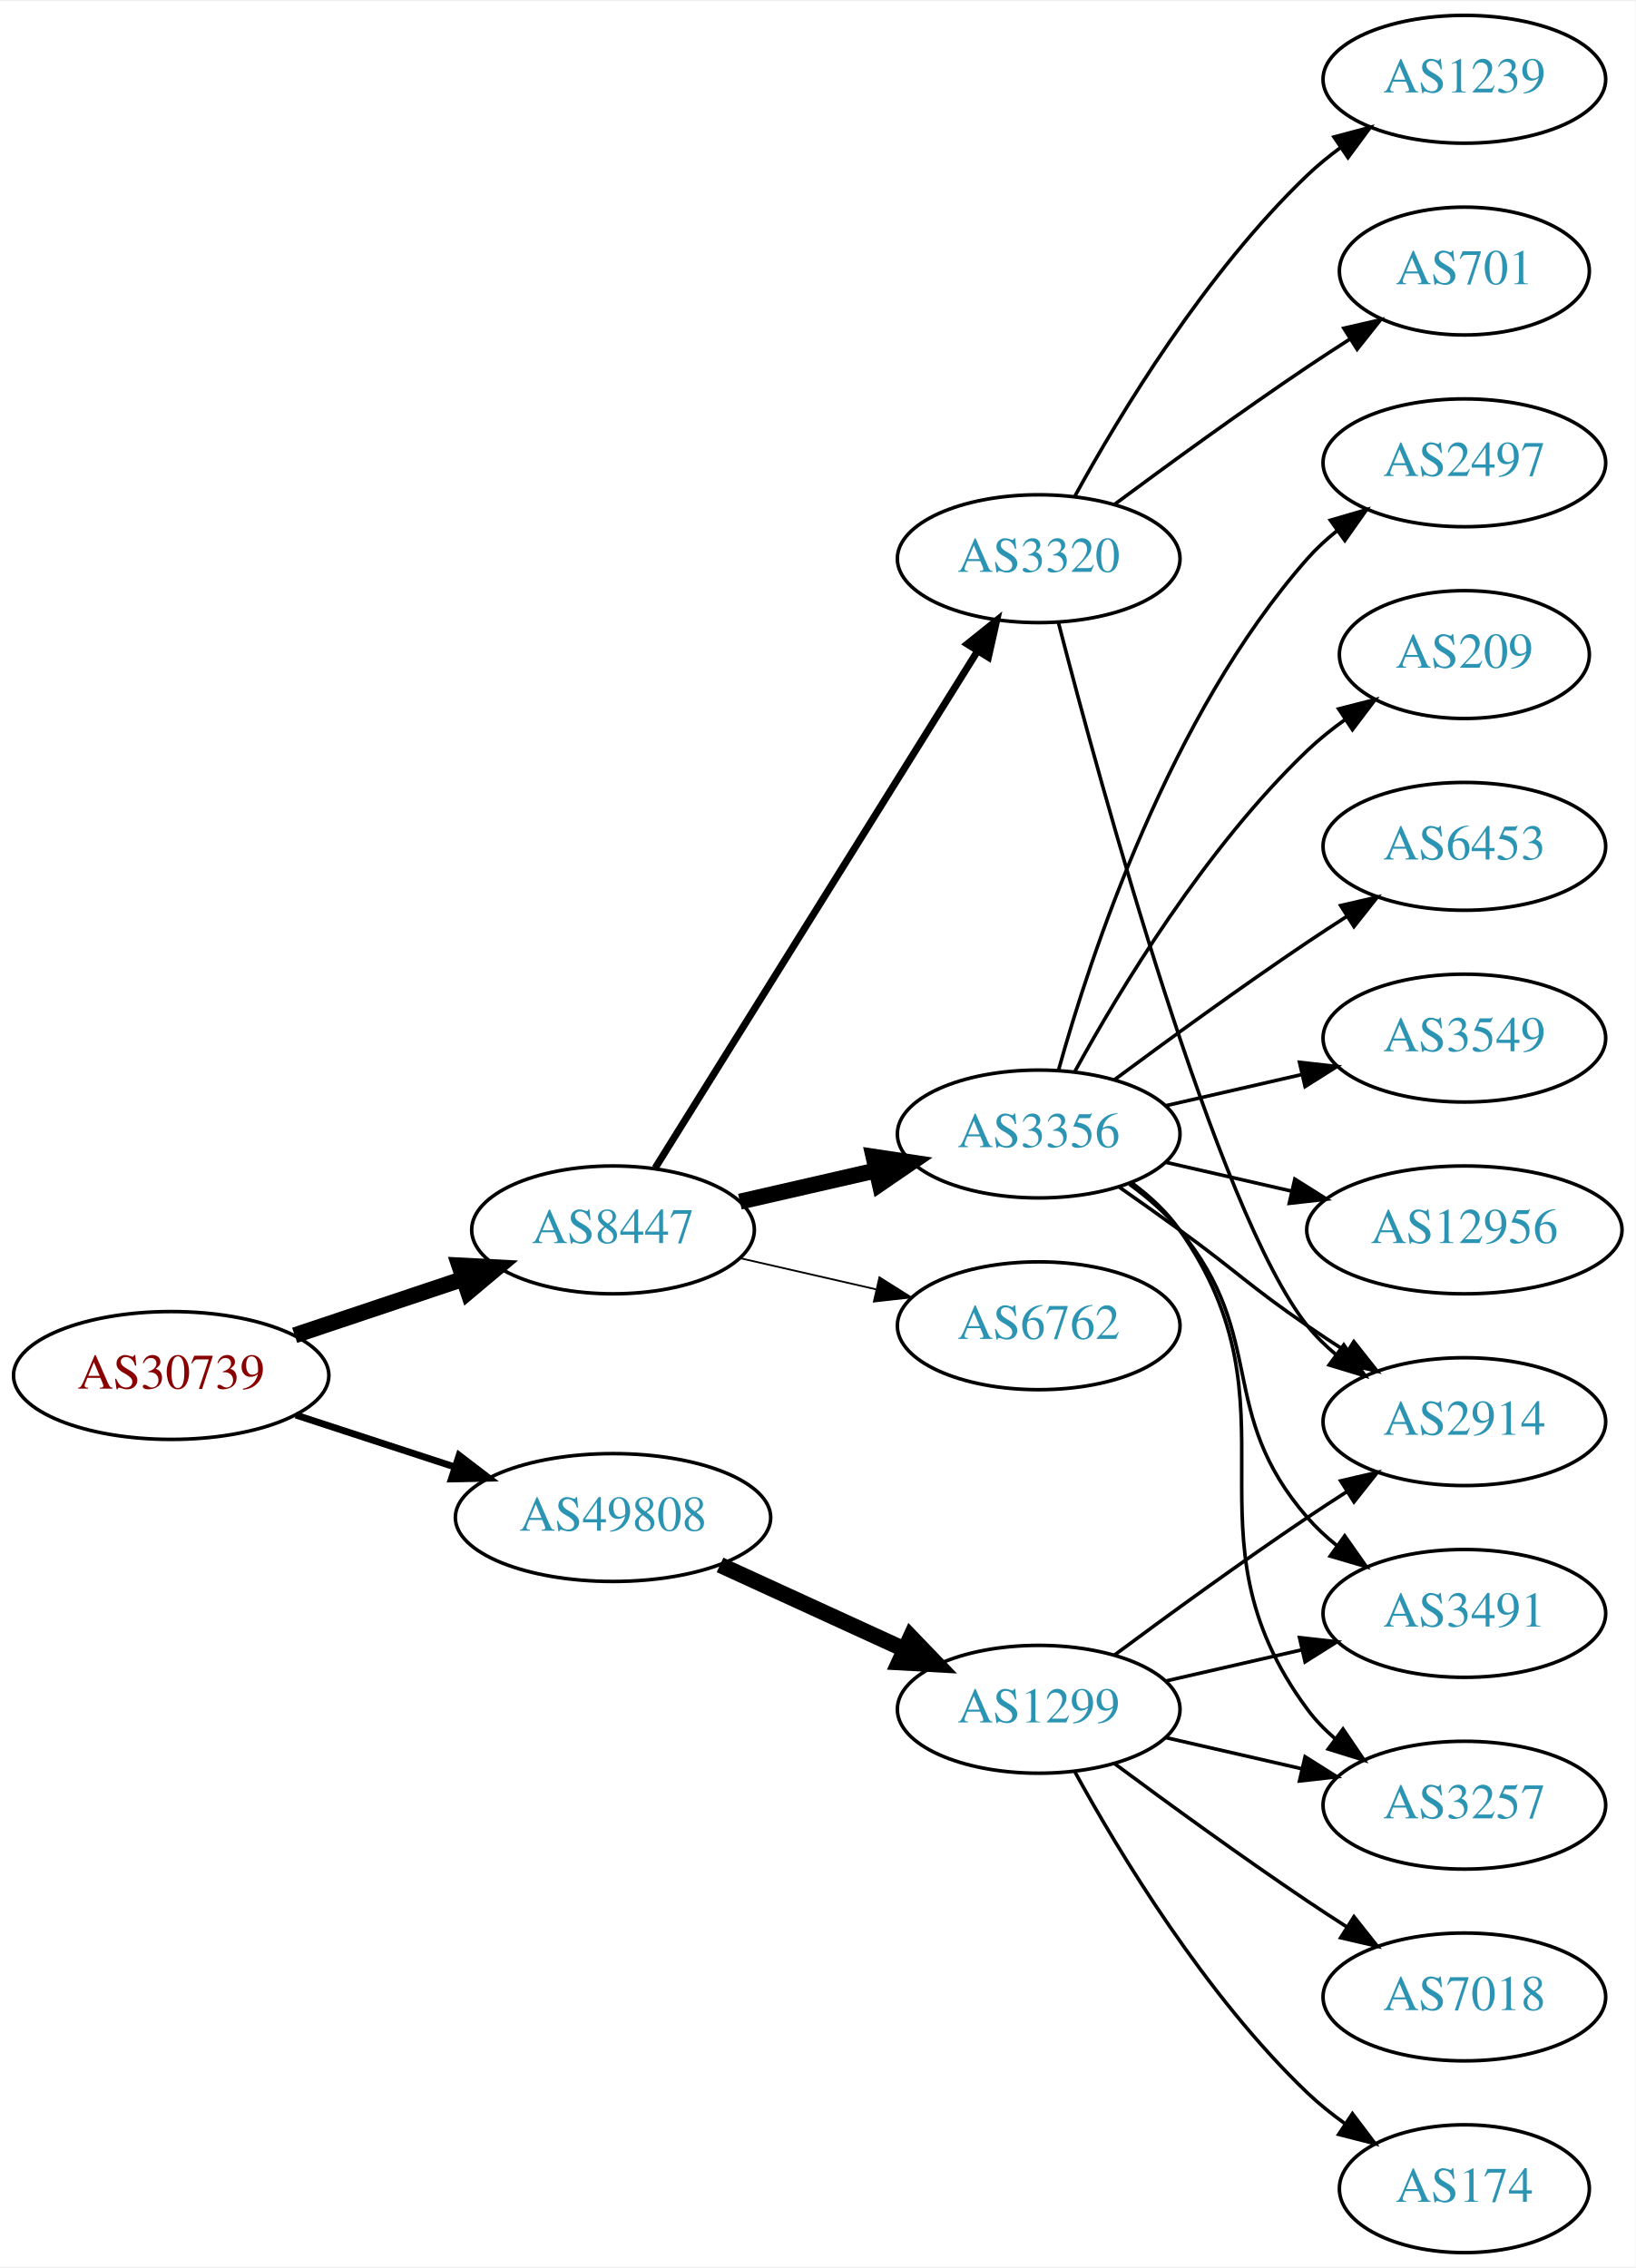
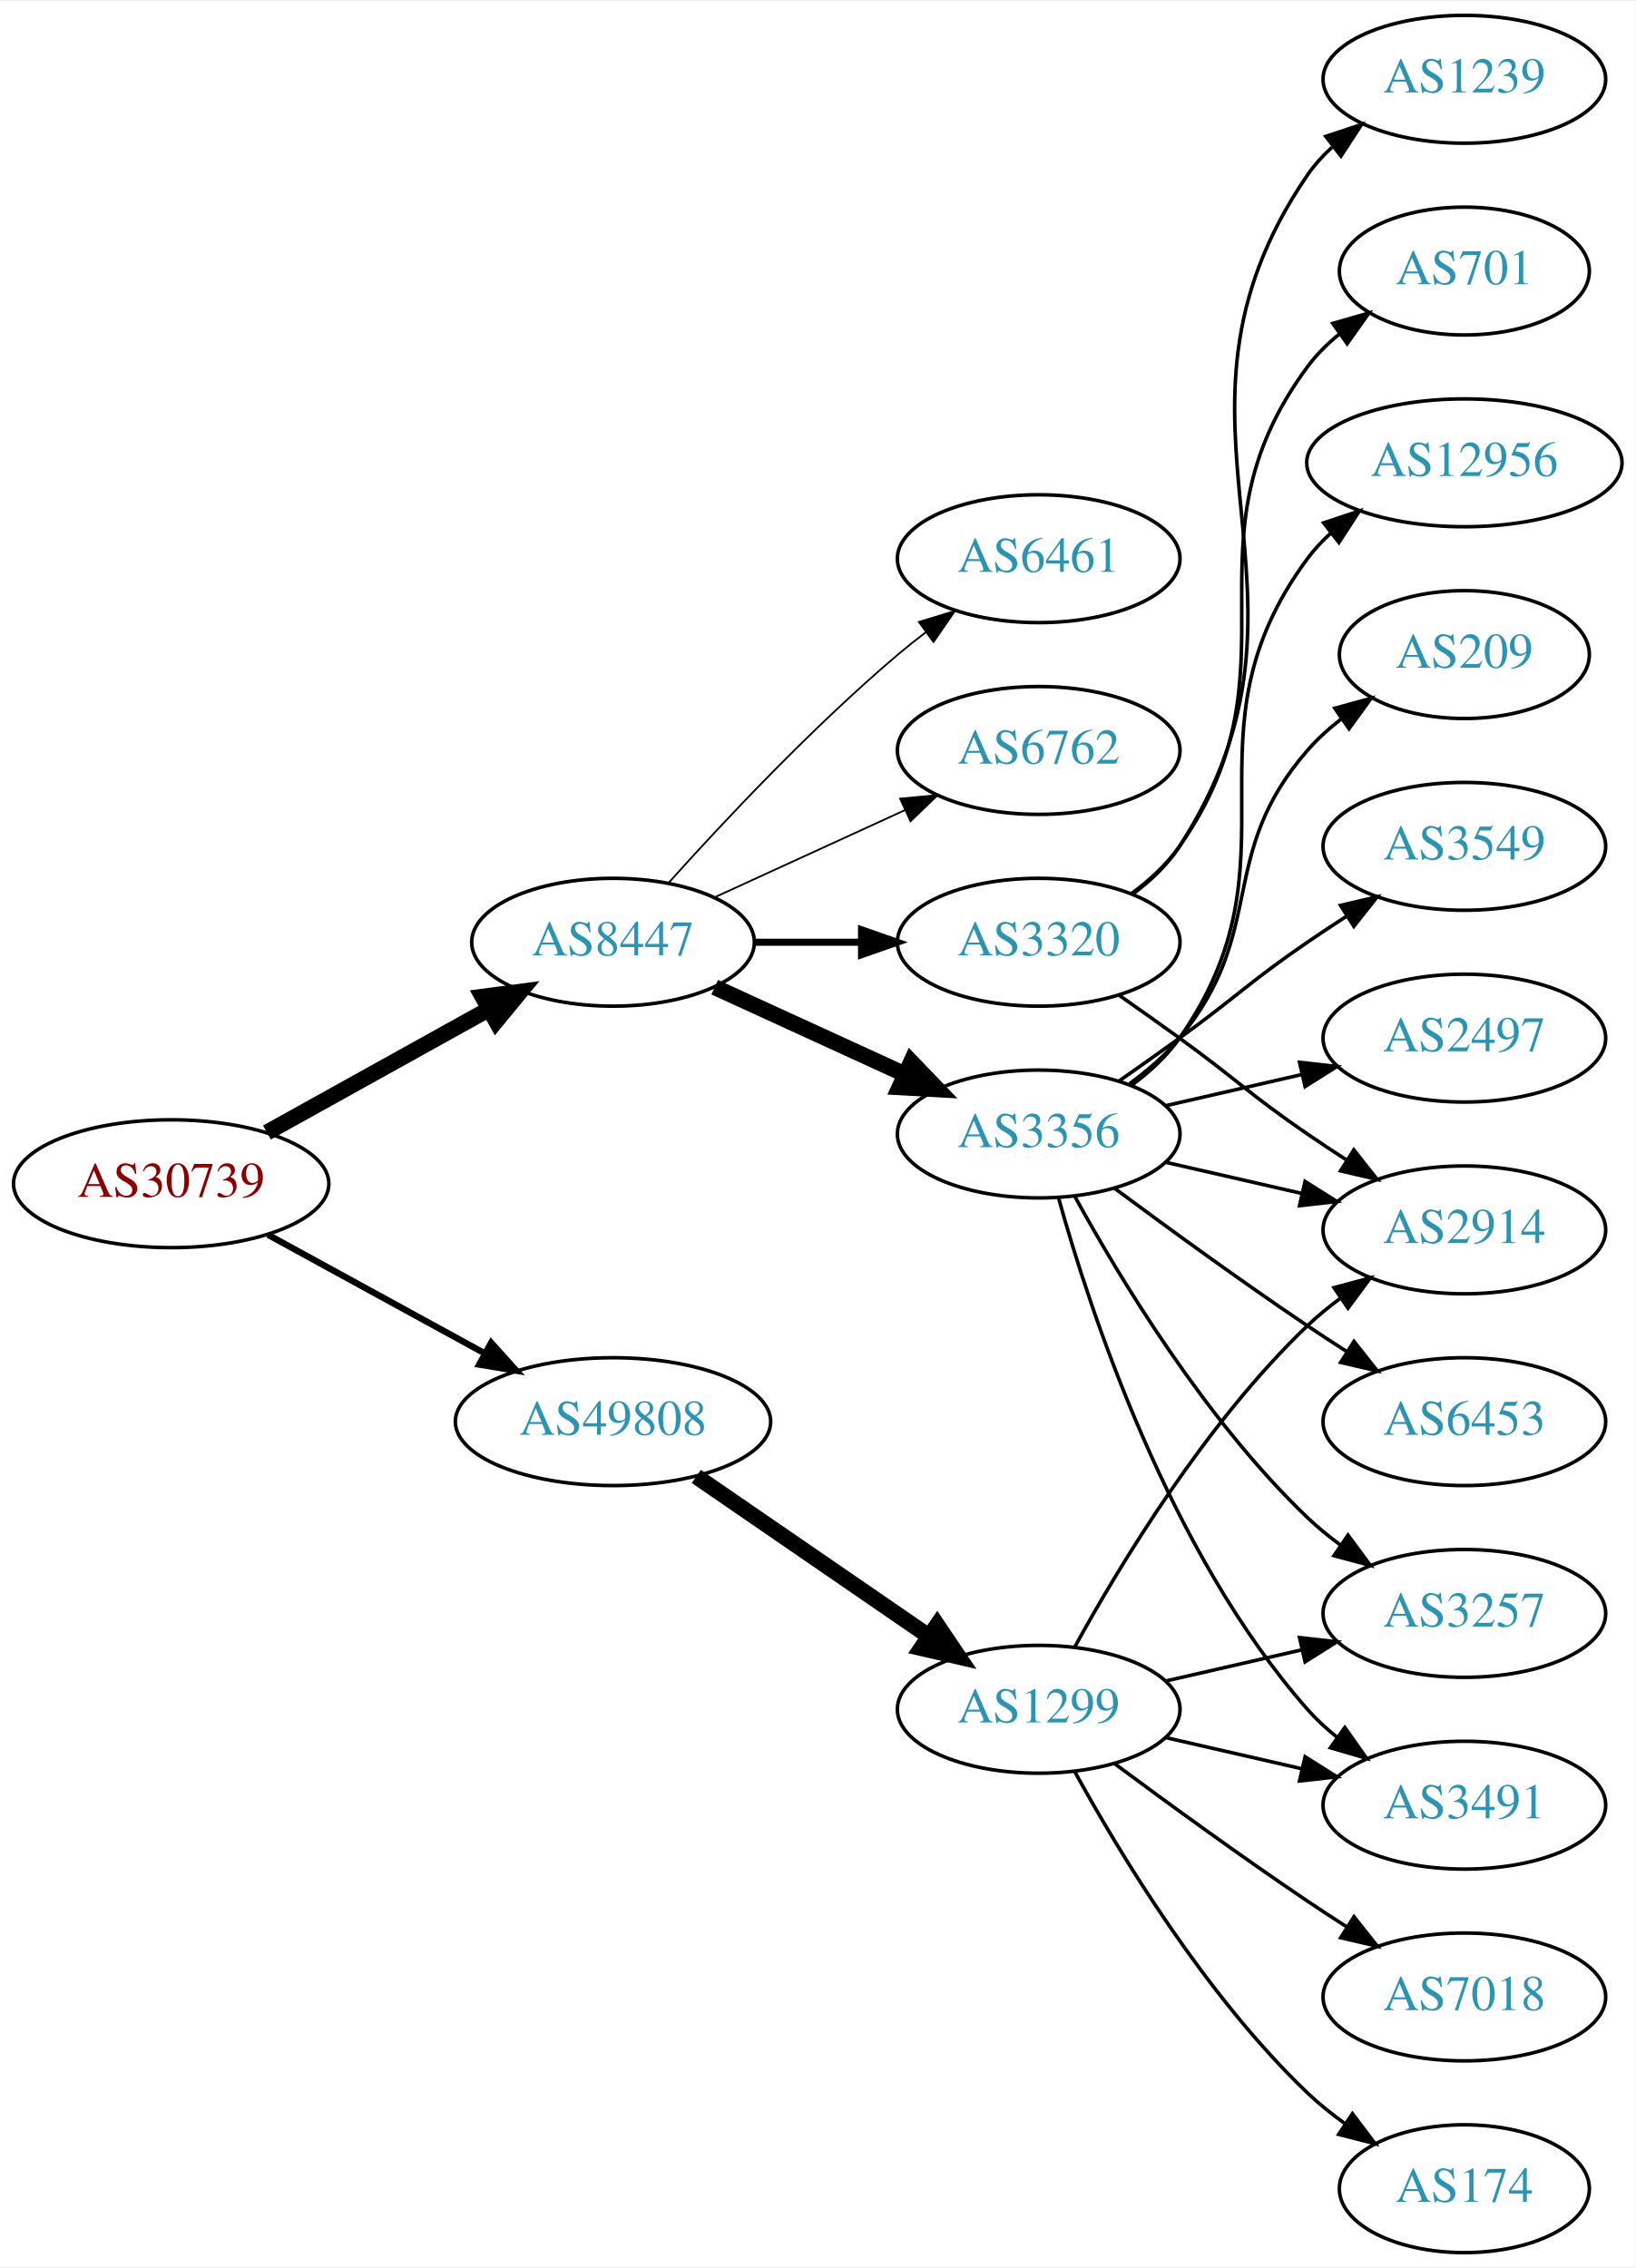
<svg xmlns="http://www.w3.org/2000/svg" xmlns:xlink="http://www.w3.org/1999/xlink" width="460pt" height="638pt" viewBox="0.00 0.00 460.47 638.00">
  <g id="graph0" class="graph" transform="scale(1 1) rotate(0) translate(4 634)">
    <polygon fill="white" stroke="none" points="-4,4 -4,-634 456.469,-634 456.469,4 -4,4" />
    <g id="node1" class="node">
      <g id="a_node1">
        <a xlink:href="/asn/30739" xlink:title="AS30739 ~ Lenzing AG [AT]">
-           <ellipse fill="#ffffff" stroke="black" cx="44.196" cy="-247" rx="44.393" ry="18" />
-           <text text-anchor="middle" x="44.196" y="-243.3" font-family="Times,serif" font-size="14.00" fill="#880000">AS30739</text>
+           <ellipse fill="#ffffff" stroke="black" cx="44.196" cy="-301" rx="44.393" ry="18" />
+           <text text-anchor="middle" x="44.196" y="-297.3" font-family="Times,serif" font-size="14.00" fill="#880000">AS30739</text>
        </a>
      </g>
    </g>
    <g id="node2" class="node">
      <g id="a_node2">
        <a xlink:href="/asn/8447" xlink:title="AS8447 ~ A1 Telekom Austria AG [AT]">
-           <ellipse fill="#ffffff" stroke="black" cx="168.588" cy="-288" rx="39.794" ry="18" />
-           <text text-anchor="middle" x="168.588" y="-284.3" font-family="Times,serif" font-size="14.00" fill="#2c94b3">AS8447</text>
+           <ellipse fill="#ffffff" stroke="black" cx="168.588" cy="-369" rx="39.794" ry="18" />
+           <text text-anchor="middle" x="168.588" y="-365.3" font-family="Times,serif" font-size="14.00" fill="#2c94b3">AS8447</text>
        </a>
      </g>
    </g>
    <g id="edge1" class="edge">
-       <path fill="none" stroke="black" stroke-width="4.5" d="M78.964,-258.312C93.591,-263.212 110.853,-268.994 126.239,-274.148" />
-       <polygon fill="black" stroke="black" stroke-width="4.5" points="125.299,-277.986 136.032,-277.429 127.801,-270.519 125.299,-277.986" />
+       <path fill="none" stroke="black" stroke-width="4.5" d="M71.152,-315.421C89.325,-325.518 113.788,-339.109 133.527,-350.076" />
+       <polygon fill="black" stroke="black" stroke-width="4.5" points="131.853,-353.65 142.507,-355.065 135.677,-346.766 131.853,-353.65" />
    </g>
    <g id="node3" class="node">
      <g id="a_node3">
        <a xlink:href="/asn/49808" xlink:title="AS49808 ~ POWERSPEED-AS [AT]">
-           <ellipse fill="#ffffff" stroke="black" cx="168.588" cy="-207" rx="44.393" ry="18" />
-           <text text-anchor="middle" x="168.588" y="-203.3" font-family="Times,serif" font-size="14.00" fill="#2c94b3">AS49808</text>
+           <ellipse fill="#ffffff" stroke="black" cx="168.588" cy="-234" rx="44.393" ry="18" />
+           <text text-anchor="middle" x="168.588" y="-230.3" font-family="Times,serif" font-size="14.00" fill="#2c94b3">AS49808</text>
        </a>
      </g>
    </g>
    <g id="edge2" class="edge">
-       <path fill="none" stroke="black" stroke-width="1.929" d="M79.289,-235.858C93.082,-231.35 109.177,-226.09 123.819,-221.305" />
-       <polygon fill="black" stroke="black" stroke-width="1.929" points="125.26,-224.516 133.678,-218.082 123.085,-217.862 125.26,-224.516" />
+       <path fill="none" stroke="black" stroke-width="1.8" d="M71.452,-286.627C89.279,-276.868 113.056,-263.852 132.503,-253.207" />
+       <polygon fill="black" stroke="black" stroke-width="1.8" points="134.284,-256.221 141.375,-248.349 130.923,-250.081 134.284,-256.221" />
    </g>
    <g id="node4" class="node">
      <g id="a_node4">
-         <a xlink:href="/asn/3320" xlink:title="AS3320 ~ DTAG [DE]">
-           <ellipse fill="#ffffff" stroke="black" cx="288.431" cy="-477" rx="39.794" ry="18" />
-           <text text-anchor="middle" x="288.431" y="-473.3" font-family="Times,serif" font-size="14.00" fill="#2c94b3">AS3320</text>
-         </a>
-       </g>
-     </g>
-     <g id="edge3" class="edge">
-       <path fill="none" stroke="black" stroke-width="2" d="M180.463,-305.442C201.247,-338.775 246.707,-411.686 271.136,-450.866" />
-       <polygon fill="black" stroke="black" stroke-width="2" points="268.321,-452.966 276.582,-459.6 274.261,-449.263 268.321,-452.966" />
-     </g>
-     <g id="node5" class="node">
-       <g id="a_node5">
        <a xlink:href="/asn/3356" xlink:title="AS3356 ~ Level 3 Parent, LLC [US]">
          <ellipse fill="#ffffff" stroke="black" cx="288.431" cy="-315" rx="39.794" ry="18" />
          <text text-anchor="middle" x="288.431" y="-311.3" font-family="Times,serif" font-size="14.00" fill="#2c94b3">AS3356</text>
        </a>
      </g>
    </g>
+     <g id="edge3" class="edge">
+       <path fill="none" stroke="black" stroke-width="4.5" d="M197.217,-356.339C213.174,-349.027 233.445,-339.739 250.727,-331.819" />
+       <polygon fill="black" stroke="black" stroke-width="4.5" points="252.524,-335.327 259.975,-327.581 249.244,-328.168 252.524,-335.327" />
+     </g>
+     <g id="node5" class="node">
+       <g id="a_node5">
+         <a xlink:href="/asn/3320" xlink:title="AS3320 ~ DTAG [DE]">
+           <ellipse fill="#ffffff" stroke="black" cx="288.431" cy="-369" rx="39.794" ry="18" />
+           <text text-anchor="middle" x="288.431" y="-365.3" font-family="Times,serif" font-size="14.00" fill="#2c94b3">AS3320</text>
+         </a>
+       </g>
+     </g>
    <g id="edge4" class="edge">
-       <path fill="none" stroke="black" stroke-width="4.5" d="M204.308,-295.955C216.307,-298.704 229.928,-301.825 242.621,-304.733" />
-       <polygon fill="black" stroke="black" stroke-width="4.5" points="241.926,-308.613 252.552,-307.009 243.684,-300.937 241.926,-308.613" />
+       <path fill="none" stroke="black" stroke-width="2" d="M208.501,-369C218.054,-369 228.404,-369 238.367,-369" />
+       <polygon fill="black" stroke="black" stroke-width="2" points="238.559,-372.5 248.559,-369 238.559,-365.5 238.559,-372.5" />
    </g>
    <g id="node6" class="node">
      <g id="a_node6">
+         <a xlink:href="/asn/6461" xlink:title="AS6461 ~ ZAYO-6461 [US]">
+           <ellipse fill="#ffffff" stroke="black" cx="288.431" cy="-477" rx="39.794" ry="18" />
+           <text text-anchor="middle" x="288.431" y="-473.3" font-family="Times,serif" font-size="14.00" fill="#2c94b3">AS6461</text>
+         </a>
+       </g>
+     </g>
+     <g id="edge5" class="edge">
+       <path fill="none" stroke="black" stroke-width="0.5" d="M184.234,-385.725C199.535,-402.765 224.632,-429.523 248.784,-450 251.281,-452.117 253.942,-454.232 256.653,-456.293" />
+       <polygon fill="black" stroke="black" stroke-width="0.5" points="254.69,-459.194 264.83,-462.266 258.819,-453.541 254.69,-459.194" />
+     </g>
+     <g id="node7" class="node">
+       <g id="a_node7">
        <a xlink:href="/asn/6762" xlink:title="AS6762 ~ TELECOM ITALIA SPARKLE S.p.A. [IT]">
-           <ellipse fill="#ffffff" stroke="black" cx="288.431" cy="-261" rx="39.794" ry="18" />
-           <text text-anchor="middle" x="288.431" y="-257.3" font-family="Times,serif" font-size="14.00" fill="#2c94b3">AS6762</text>
-         </a>
-       </g>
-     </g>
-     <g id="edge5" class="edge">
-       <path fill="none" stroke="black" stroke-width="0.5" d="M204.308,-280.045C216.307,-277.296 229.928,-274.175 242.621,-271.267" />
-       <polygon fill="black" stroke="black" stroke-width="0.5" points="243.587,-274.636 252.552,-268.991 242.023,-267.813 243.587,-274.636" />
-     </g>
-     <g id="node17" class="node">
-       <g id="a_node17">
+           <ellipse fill="#ffffff" stroke="black" cx="288.431" cy="-423" rx="39.794" ry="18" />
+           <text text-anchor="middle" x="288.431" y="-419.3" font-family="Times,serif" font-size="14.00" fill="#2c94b3">AS6762</text>
+         </a>
+       </g>
+     </g>
+     <g id="edge6" class="edge">
+       <path fill="none" stroke="black" stroke-width="0.5" d="M197.217,-381.661C213.174,-388.973 233.445,-398.261 250.727,-406.181" />
+       <polygon fill="black" stroke="black" stroke-width="0.5" points="249.426,-409.435 259.975,-410.419 252.342,-403.071 249.426,-409.435" />
+     </g>
+     <g id="node18" class="node">
+       <g id="a_node18">
        <a xlink:href="/asn/1299" xlink:title="AS1299 ~ Telia Carrier [EU]">
          <ellipse fill="#ffffff" stroke="black" cx="288.431" cy="-153" rx="39.794" ry="18" />
          <text text-anchor="middle" x="288.431" y="-149.3" font-family="Times,serif" font-size="14.00" fill="#2c94b3">AS1299</text>
        </a>
      </g>
    </g>
-     <g id="edge17" class="edge">
-       <path fill="none" stroke="black" stroke-width="4.5" d="M198.718,-193.652C214.329,-186.498 233.727,-177.609 250.399,-169.97" />
-       <polygon fill="black" stroke="black" stroke-width="4.5" points="252.4,-173.384 259.851,-165.638 249.119,-166.225 252.4,-173.384" />
-     </g>
-     <g id="node7" class="node">
-       <g id="a_node7">
-         <a xlink:href="/asn/2914" xlink:title="AS2914 ~ NTT America, Inc. [US]">
-           <ellipse fill="#ffffff" stroke="black" cx="408.273" cy="-234" rx="39.794" ry="18" />
-           <text text-anchor="middle" x="408.273" y="-230.3" font-family="Times,serif" font-size="14.00" fill="#2c94b3">AS2914</text>
-         </a>
-       </g>
-     </g>
-     <g id="edge6" class="edge">
-       <path fill="none" stroke="black" d="M293.948,-459.158C305.798,-413.353 338.621,-292.97 364.077,-261 366.419,-258.06 369.173,-255.351 372.139,-252.879" />
-       <polygon fill="black" stroke="black" points="374.331,-255.612 380.345,-246.89 370.204,-249.958 374.331,-255.612" />
+     <g id="edge18" class="edge">
+       <path fill="none" stroke="black" stroke-width="4.5" d="M192.031,-218.574C210.612,-205.802 237.173,-187.545 257.553,-173.537" />
+       <polygon fill="black" stroke="black" stroke-width="4.5" points="259.856,-176.731 265.867,-167.822 255.396,-170.242 259.856,-176.731" />
    </g>
    <g id="node8" class="node">
      <g id="a_node8">
-         <a xlink:href="/asn/701" xlink:title="AS701 ~ UUNET [US]">
-           <ellipse fill="#ffffff" stroke="black" cx="408.273" cy="-558" rx="35.194" ry="18" />
-           <text text-anchor="middle" x="408.273" y="-554.3" font-family="Times,serif" font-size="14.00" fill="#2c94b3">AS701</text>
+         <a xlink:href="/asn/2914" xlink:title="AS2914 ~ NTT America, Inc. [US]">
+           <ellipse fill="#ffffff" stroke="black" cx="408.273" cy="-288" rx="39.794" ry="18" />
+           <text text-anchor="middle" x="408.273" y="-284.3" font-family="Times,serif" font-size="14.00" fill="#2c94b3">AS2914</text>
        </a>
      </g>
    </g>
    <g id="edge7" class="edge">
-       <path fill="none" stroke="black" d="M309.761,-492.277C324.623,-503.304 345.368,-518.407 364.077,-531 367.895,-533.569 371.945,-536.21 375.975,-538.786" />
-       <polygon fill="black" stroke="black" points="374.344,-541.895 384.669,-544.271 378.079,-535.975 374.344,-541.895" />
+       <path fill="none" stroke="black" d="M324.15,-307.045C336.15,-304.296 349.771,-301.175 362.463,-298.267" />
+       <polygon fill="black" stroke="black" points="363.429,-301.636 372.395,-295.991 361.866,-294.813 363.429,-301.636" />
    </g>
    <g id="node9" class="node">
      <g id="a_node9">
-         <a xlink:href="/asn/1239" xlink:title="AS1239 ~ Sprint [US]">
-           <ellipse fill="#ffffff" stroke="black" cx="408.273" cy="-612" rx="39.794" ry="18" />
-           <text text-anchor="middle" x="408.273" y="-608.3" font-family="Times,serif" font-size="14.00" fill="#2c94b3">AS1239</text>
+         <a xlink:href="/asn/3257" xlink:title="AS3257 ~ GTT [DE]">
+           <ellipse fill="#ffffff" stroke="black" cx="408.273" cy="-180" rx="39.794" ry="18" />
+           <text text-anchor="middle" x="408.273" y="-176.3" font-family="Times,serif" font-size="14.00" fill="#2c94b3">AS3257</text>
        </a>
      </g>
    </g>
    <g id="edge8" class="edge">
-       <path fill="none" stroke="black" d="M298.672,-494.713C311.218,-517.561 335.394,-557.611 364.077,-585 366.946,-587.739 370.134,-590.347 373.443,-592.785" />
-       <polygon fill="black" stroke="black" points="371.567,-595.742 381.803,-598.477 375.507,-589.956 371.567,-595.742" />
-     </g>
-     <g id="edge13" class="edge">
-       <path fill="none" stroke="black" d="M311.188,-299.991C316.722,-296.121 322.641,-291.936 328.077,-288 344.277,-276.271 347.583,-272.311 364.077,-261 367.606,-258.581 371.343,-256.111 375.084,-253.698" />
-       <polygon fill="black" stroke="black" points="377.156,-256.528 383.725,-248.216 373.406,-250.618 377.156,-256.528" />
+       <path fill="none" stroke="black" d="M298.672,-297.287C311.218,-274.439 335.394,-234.389 364.077,-207 366.946,-204.261 370.134,-201.653 373.443,-199.215" />
+       <polygon fill="black" stroke="black" points="375.507,-202.044 381.803,-193.523 371.567,-196.258 375.507,-202.044" />
    </g>
    <g id="node10" class="node">
      <g id="a_node10">
-         <a xlink:href="/asn/2497" xlink:title="AS2497 ~ Internet Initiative Japan Inc. [JP]">
-           <ellipse fill="#ffffff" stroke="black" cx="408.273" cy="-504" rx="39.794" ry="18" />
-           <text text-anchor="middle" x="408.273" y="-500.3" font-family="Times,serif" font-size="14.00" fill="#2c94b3">AS2497</text>
+         <a xlink:href="/asn/12956" xlink:title="AS12956 ~ TELXIUS [ES]">
+           <ellipse fill="#ffffff" stroke="black" cx="408.273" cy="-504" rx="44.393" ry="18" />
+           <text text-anchor="middle" x="408.273" y="-500.3" font-family="Times,serif" font-size="14.00" fill="#2c94b3">AS12956</text>
        </a>
      </g>
    </g>
    <g id="edge9" class="edge">
-       <path fill="none" stroke="black" d="M294.004,-332.946C302.909,-364.995 325.194,-432.842 364.077,-477 366.561,-479.821 369.411,-482.449 372.437,-484.871" />
-       <polygon fill="black" stroke="black" points="370.554,-487.828 380.726,-490.791 374.622,-482.131 370.554,-487.828" />
+       <path fill="none" stroke="black" d="M314.59,-328.716C319.654,-332.455 324.51,-336.904 328.077,-342 363.691,-392.869 327.174,-427.059 364.077,-477 366.022,-479.632 368.307,-482.067 370.793,-484.307" />
+       <polygon fill="black" stroke="black" points="368.667,-487.087 378.716,-490.445 372.954,-481.554 368.667,-487.087" />
    </g>
    <g id="node11" class="node">
      <g id="a_node11">
        <a xlink:href="/asn/209" xlink:title="AS209 ~ CenturyLink Communications, LLC [US]">
          <ellipse fill="#ffffff" stroke="black" cx="408.273" cy="-450" rx="35.194" ry="18" />
          <text text-anchor="middle" x="408.273" y="-446.3" font-family="Times,serif" font-size="14.00" fill="#2c94b3">AS209</text>
        </a>
      </g>
    </g>
    <g id="edge10" class="edge">
-       <path fill="none" stroke="black" d="M298.672,-332.713C311.218,-355.561 335.394,-395.611 364.077,-423 367.331,-426.107 370.998,-429.046 374.785,-431.76" />
-       <polygon fill="black" stroke="black" points="372.887,-434.701 383.153,-437.322 376.762,-428.872 372.887,-434.701" />
+       <path fill="none" stroke="black" d="M314.012,-329.156C319.106,-332.872 324.12,-337.201 328.077,-342 353.142,-372.394 338.243,-393.258 364.077,-423 366.883,-426.23 370.17,-429.203 373.658,-431.902" />
+       <polygon fill="black" stroke="black" points="371.81,-434.879 382.025,-437.69 375.792,-429.122 371.81,-434.879" />
    </g>
    <g id="node12" class="node">
      <g id="a_node12">
-         <a xlink:href="/asn/3257" xlink:title="AS3257 ~ GTT [DE]">
+         <a xlink:href="/asn/3491" xlink:title="AS3491 ~ PCCW Global, Inc. [US]">
          <ellipse fill="#ffffff" stroke="black" cx="408.273" cy="-126" rx="39.794" ry="18" />
-           <text text-anchor="middle" x="408.273" y="-122.3" font-family="Times,serif" font-size="14.00" fill="#2c94b3">AS3257</text>
+           <text text-anchor="middle" x="408.273" y="-122.3" font-family="Times,serif" font-size="14.00" fill="#2c94b3">AS3491</text>
        </a>
      </g>
    </g>
    <g id="edge11" class="edge">
-       <path fill="none" stroke="black" d="M314.59,-301.284C319.654,-297.545 324.51,-293.096 328.077,-288 363.691,-237.131 327.174,-202.941 364.077,-153 366.311,-149.977 368.994,-147.214 371.914,-144.707" />
-       <polygon fill="black" stroke="black" points="374.109,-147.437 380.058,-138.669 369.94,-141.814 374.109,-147.437" />
+       <path fill="none" stroke="black" d="M294.004,-297.054C302.909,-265.005 325.194,-197.158 364.077,-153 366.561,-150.179 369.411,-147.551 372.437,-145.129" />
+       <polygon fill="black" stroke="black" points="374.622,-147.869 380.726,-139.209 370.554,-142.172 374.622,-147.869" />
    </g>
    <g id="node13" class="node">
      <g id="a_node13">
-         <a xlink:href="/asn/6453" xlink:title="AS6453 ~ TATA COMMUNICATIONS (AMERICA) INC [US]">
+         <a xlink:href="/asn/3549" xlink:title="AS3549 ~ Level 3 Parent, LLC [US]">
          <ellipse fill="#ffffff" stroke="black" cx="408.273" cy="-396" rx="39.794" ry="18" />
-           <text text-anchor="middle" x="408.273" y="-392.3" font-family="Times,serif" font-size="14.00" fill="#2c94b3">AS6453</text>
+           <text text-anchor="middle" x="408.273" y="-392.3" font-family="Times,serif" font-size="14.00" fill="#2c94b3">AS3549</text>
        </a>
      </g>
    </g>
    <g id="edge12" class="edge">
-       <path fill="none" stroke="black" d="M309.761,-330.277C324.623,-341.304 345.368,-356.407 364.077,-369 367.626,-371.389 371.377,-373.839 375.125,-376.242" />
-       <polygon fill="black" stroke="black" points="373.451,-379.325 383.774,-381.712 377.193,-373.409 373.451,-379.325" />
+       <path fill="none" stroke="black" d="M311.188,-330.009C316.722,-333.879 322.641,-338.064 328.077,-342 344.277,-353.729 347.583,-357.689 364.077,-369 367.606,-371.419 371.343,-373.889 375.084,-376.302" />
+       <polygon fill="black" stroke="black" points="373.406,-379.382 383.725,-381.784 377.156,-373.472 373.406,-379.382" />
    </g>
    <g id="node14" class="node">
      <g id="a_node14">
-         <a xlink:href="/asn/3549" xlink:title="AS3549 ~ Level 3 Parent, LLC [US]">
+         <a xlink:href="/asn/2497" xlink:title="AS2497 ~ Internet Initiative Japan Inc. [JP]">
          <ellipse fill="#ffffff" stroke="black" cx="408.273" cy="-342" rx="39.794" ry="18" />
-           <text text-anchor="middle" x="408.273" y="-338.3" font-family="Times,serif" font-size="14.00" fill="#2c94b3">AS3549</text>
-         </a>
-       </g>
-     </g>
-     <g id="edge14" class="edge">
+           <text text-anchor="middle" x="408.273" y="-338.3" font-family="Times,serif" font-size="14.00" fill="#2c94b3">AS2497</text>
+         </a>
+       </g>
+     </g>
+     <g id="edge13" class="edge">
      <path fill="none" stroke="black" d="M324.15,-322.955C336.15,-325.704 349.771,-328.825 362.463,-331.733" />
      <polygon fill="black" stroke="black" points="361.866,-335.187 372.395,-334.009 363.429,-328.364 361.866,-335.187" />
    </g>
    <g id="node15" class="node">
      <g id="a_node15">
-         <a xlink:href="/asn/3491" xlink:title="AS3491 ~ PCCW Global, Inc. [US]">
-           <ellipse fill="#ffffff" stroke="black" cx="408.273" cy="-180" rx="39.794" ry="18" />
-           <text text-anchor="middle" x="408.273" y="-176.3" font-family="Times,serif" font-size="14.00" fill="#2c94b3">AS3491</text>
-         </a>
-       </g>
-     </g>
-     <g id="edge15" class="edge">
-       <path fill="none" stroke="black" d="M314.012,-300.844C319.106,-297.128 324.12,-292.799 328.077,-288 353.142,-257.606 338.243,-236.742 364.077,-207 366.542,-204.162 369.379,-201.523 372.397,-199.094" />
-       <polygon fill="black" stroke="black" points="374.583,-201.833 380.675,-193.164 370.507,-196.142 374.583,-201.833" />
+         <a xlink:href="/asn/6453" xlink:title="AS6453 ~ TATA COMMUNICATIONS (AMERICA) INC [US]">
+           <ellipse fill="#ffffff" stroke="black" cx="408.273" cy="-234" rx="39.794" ry="18" />
+           <text text-anchor="middle" x="408.273" y="-230.3" font-family="Times,serif" font-size="14.00" fill="#2c94b3">AS6453</text>
+         </a>
+       </g>
+     </g>
+     <g id="edge14" class="edge">
+       <path fill="none" stroke="black" d="M309.761,-299.723C324.623,-288.696 345.368,-273.593 364.077,-261 367.626,-258.611 371.377,-256.161 375.125,-253.758" />
+       <polygon fill="black" stroke="black" points="377.193,-256.591 383.774,-248.288 373.451,-250.675 377.193,-256.591" />
+     </g>
+     <g id="edge17" class="edge">
+       <path fill="none" stroke="black" d="M311.188,-353.991C316.722,-350.121 322.641,-345.936 328.077,-342 344.277,-330.271 347.583,-326.311 364.077,-315 367.606,-312.581 371.343,-310.111 375.084,-307.698" />
+       <polygon fill="black" stroke="black" points="377.156,-310.528 383.725,-302.216 373.406,-304.618 377.156,-310.528" />
    </g>
    <g id="node16" class="node">
      <g id="a_node16">
-         <a xlink:href="/asn/12956" xlink:title="AS12956 ~ TELXIUS [ES]">
-           <ellipse fill="#ffffff" stroke="black" cx="408.273" cy="-288" rx="44.393" ry="18" />
-           <text text-anchor="middle" x="408.273" y="-284.3" font-family="Times,serif" font-size="14.00" fill="#2c94b3">AS12956</text>
+         <a xlink:href="/asn/1239" xlink:title="AS1239 ~ Sprint [US]">
+           <ellipse fill="#ffffff" stroke="black" cx="408.273" cy="-612" rx="39.794" ry="18" />
+           <text text-anchor="middle" x="408.273" y="-608.3" font-family="Times,serif" font-size="14.00" fill="#2c94b3">AS1239</text>
+         </a>
+       </g>
+     </g>
+     <g id="edge15" class="edge">
+       <path fill="none" stroke="black" d="M314.867,-382.53C319.917,-386.278 324.696,-390.779 328.077,-396 374.552,-467.778 315.781,-514.434 364.077,-585 366.025,-587.846 368.382,-590.452 370.978,-592.824" />
+       <polygon fill="black" stroke="black" points="369.257,-595.917 379.315,-599.249 373.53,-590.372 369.257,-595.917" />
+     </g>
+     <g id="node17" class="node">
+       <g id="a_node17">
+         <a xlink:href="/asn/701" xlink:title="AS701 ~ UUNET [US]">
+           <ellipse fill="#ffffff" stroke="black" cx="408.273" cy="-558" rx="35.194" ry="18" />
+           <text text-anchor="middle" x="408.273" y="-554.3" font-family="Times,serif" font-size="14.00" fill="#2c94b3">AS701</text>
        </a>
      </g>
    </g>
    <g id="edge16" class="edge">
-       <path fill="none" stroke="black" d="M324.15,-307.045C335.289,-304.493 347.824,-301.621 359.717,-298.896" />
-       <polygon fill="black" stroke="black" points="360.545,-302.297 369.511,-296.652 358.982,-295.474 360.545,-302.297" />
-     </g>
-     <g id="edge18" class="edge">
-       <path fill="none" stroke="black" d="M309.761,-168.277C324.623,-179.304 345.368,-194.407 364.077,-207 367.626,-209.389 371.377,-211.839 375.125,-214.242" />
-       <polygon fill="black" stroke="black" points="373.451,-217.325 383.774,-219.712 377.193,-211.409 373.451,-217.325" />
+       <path fill="none" stroke="black" d="M314.59,-382.716C319.654,-386.455 324.51,-390.904 328.077,-396 363.691,-446.869 327.174,-481.059 364.077,-531 366.62,-534.441 369.744,-537.545 373.139,-540.318" />
+       <polygon fill="black" stroke="black" points="371.226,-543.252 381.406,-546.186 375.278,-537.544 371.226,-543.252" />
+     </g>
+     <g id="edge19" class="edge">
+       <path fill="none" stroke="black" d="M298.672,-170.713C311.218,-193.561 335.394,-233.611 364.077,-261 366.946,-263.739 370.134,-266.347 373.443,-268.785" />
+       <polygon fill="black" stroke="black" points="371.567,-271.742 381.803,-274.477 375.507,-265.956 371.567,-271.742" />
    </g>
    <g id="edge21" class="edge">
+       <path fill="none" stroke="black" d="M324.15,-160.955C336.15,-163.704 349.771,-166.825 362.463,-169.733" />
+       <polygon fill="black" stroke="black" points="361.866,-173.187 372.395,-172.009 363.429,-166.364 361.866,-173.187" />
+     </g>
+     <g id="edge22" class="edge">
      <path fill="none" stroke="black" d="M324.15,-145.045C336.15,-142.296 349.771,-139.175 362.463,-136.267" />
      <polygon fill="black" stroke="black" points="363.429,-139.636 372.395,-133.991 361.866,-132.813 363.429,-139.636" />
    </g>
-     <g id="edge22" class="edge">
-       <path fill="none" stroke="black" d="M324.15,-160.955C336.15,-163.704 349.771,-166.825 362.463,-169.733" />
-       <polygon fill="black" stroke="black" points="361.866,-173.187 372.395,-172.009 363.429,-166.364 361.866,-173.187" />
-     </g>
-     <g id="node18" class="node">
-       <g id="a_node18">
+     <g id="node19" class="node">
+       <g id="a_node19">
        <a xlink:href="/asn/7018" xlink:title="AS7018 ~ AT&amp;T Services, Inc. [US]">
          <ellipse fill="#ffffff" stroke="black" cx="408.273" cy="-72" rx="39.794" ry="18" />
          <text text-anchor="middle" x="408.273" y="-68.3" font-family="Times,serif" font-size="14.00" fill="#2c94b3">AS7018</text>
        </a>
      </g>
    </g>
-     <g id="edge19" class="edge">
+     <g id="edge20" class="edge">
      <path fill="none" stroke="black" d="M309.761,-137.723C324.623,-126.696 345.368,-111.593 364.077,-99 367.626,-96.611 371.377,-94.161 375.125,-91.758" />
      <polygon fill="black" stroke="black" points="377.193,-94.591 383.774,-86.288 373.451,-88.675 377.193,-94.591" />
    </g>
-     <g id="node19" class="node">
-       <g id="a_node19">
+     <g id="node20" class="node">
+       <g id="a_node20">
        <a xlink:href="/asn/174" xlink:title="AS174 ~ Cogent Communications [US]">
          <ellipse fill="#ffffff" stroke="black" cx="408.273" cy="-18" rx="35.194" ry="18" />
          <text text-anchor="middle" x="408.273" y="-14.3" font-family="Times,serif" font-size="14.00" fill="#2c94b3">AS174</text>
        </a>
      </g>
    </g>
-     <g id="edge20" class="edge">
+     <g id="edge23" class="edge">
      <path fill="none" stroke="black" d="M298.672,-135.287C311.218,-112.439 335.394,-72.389 364.077,-45 367.331,-41.893 370.998,-38.954 374.785,-36.24" />
      <polygon fill="black" stroke="black" points="376.762,-39.128 383.153,-30.678 372.887,-33.299 376.762,-39.128" />
    </g>
  </g>
</svg>
